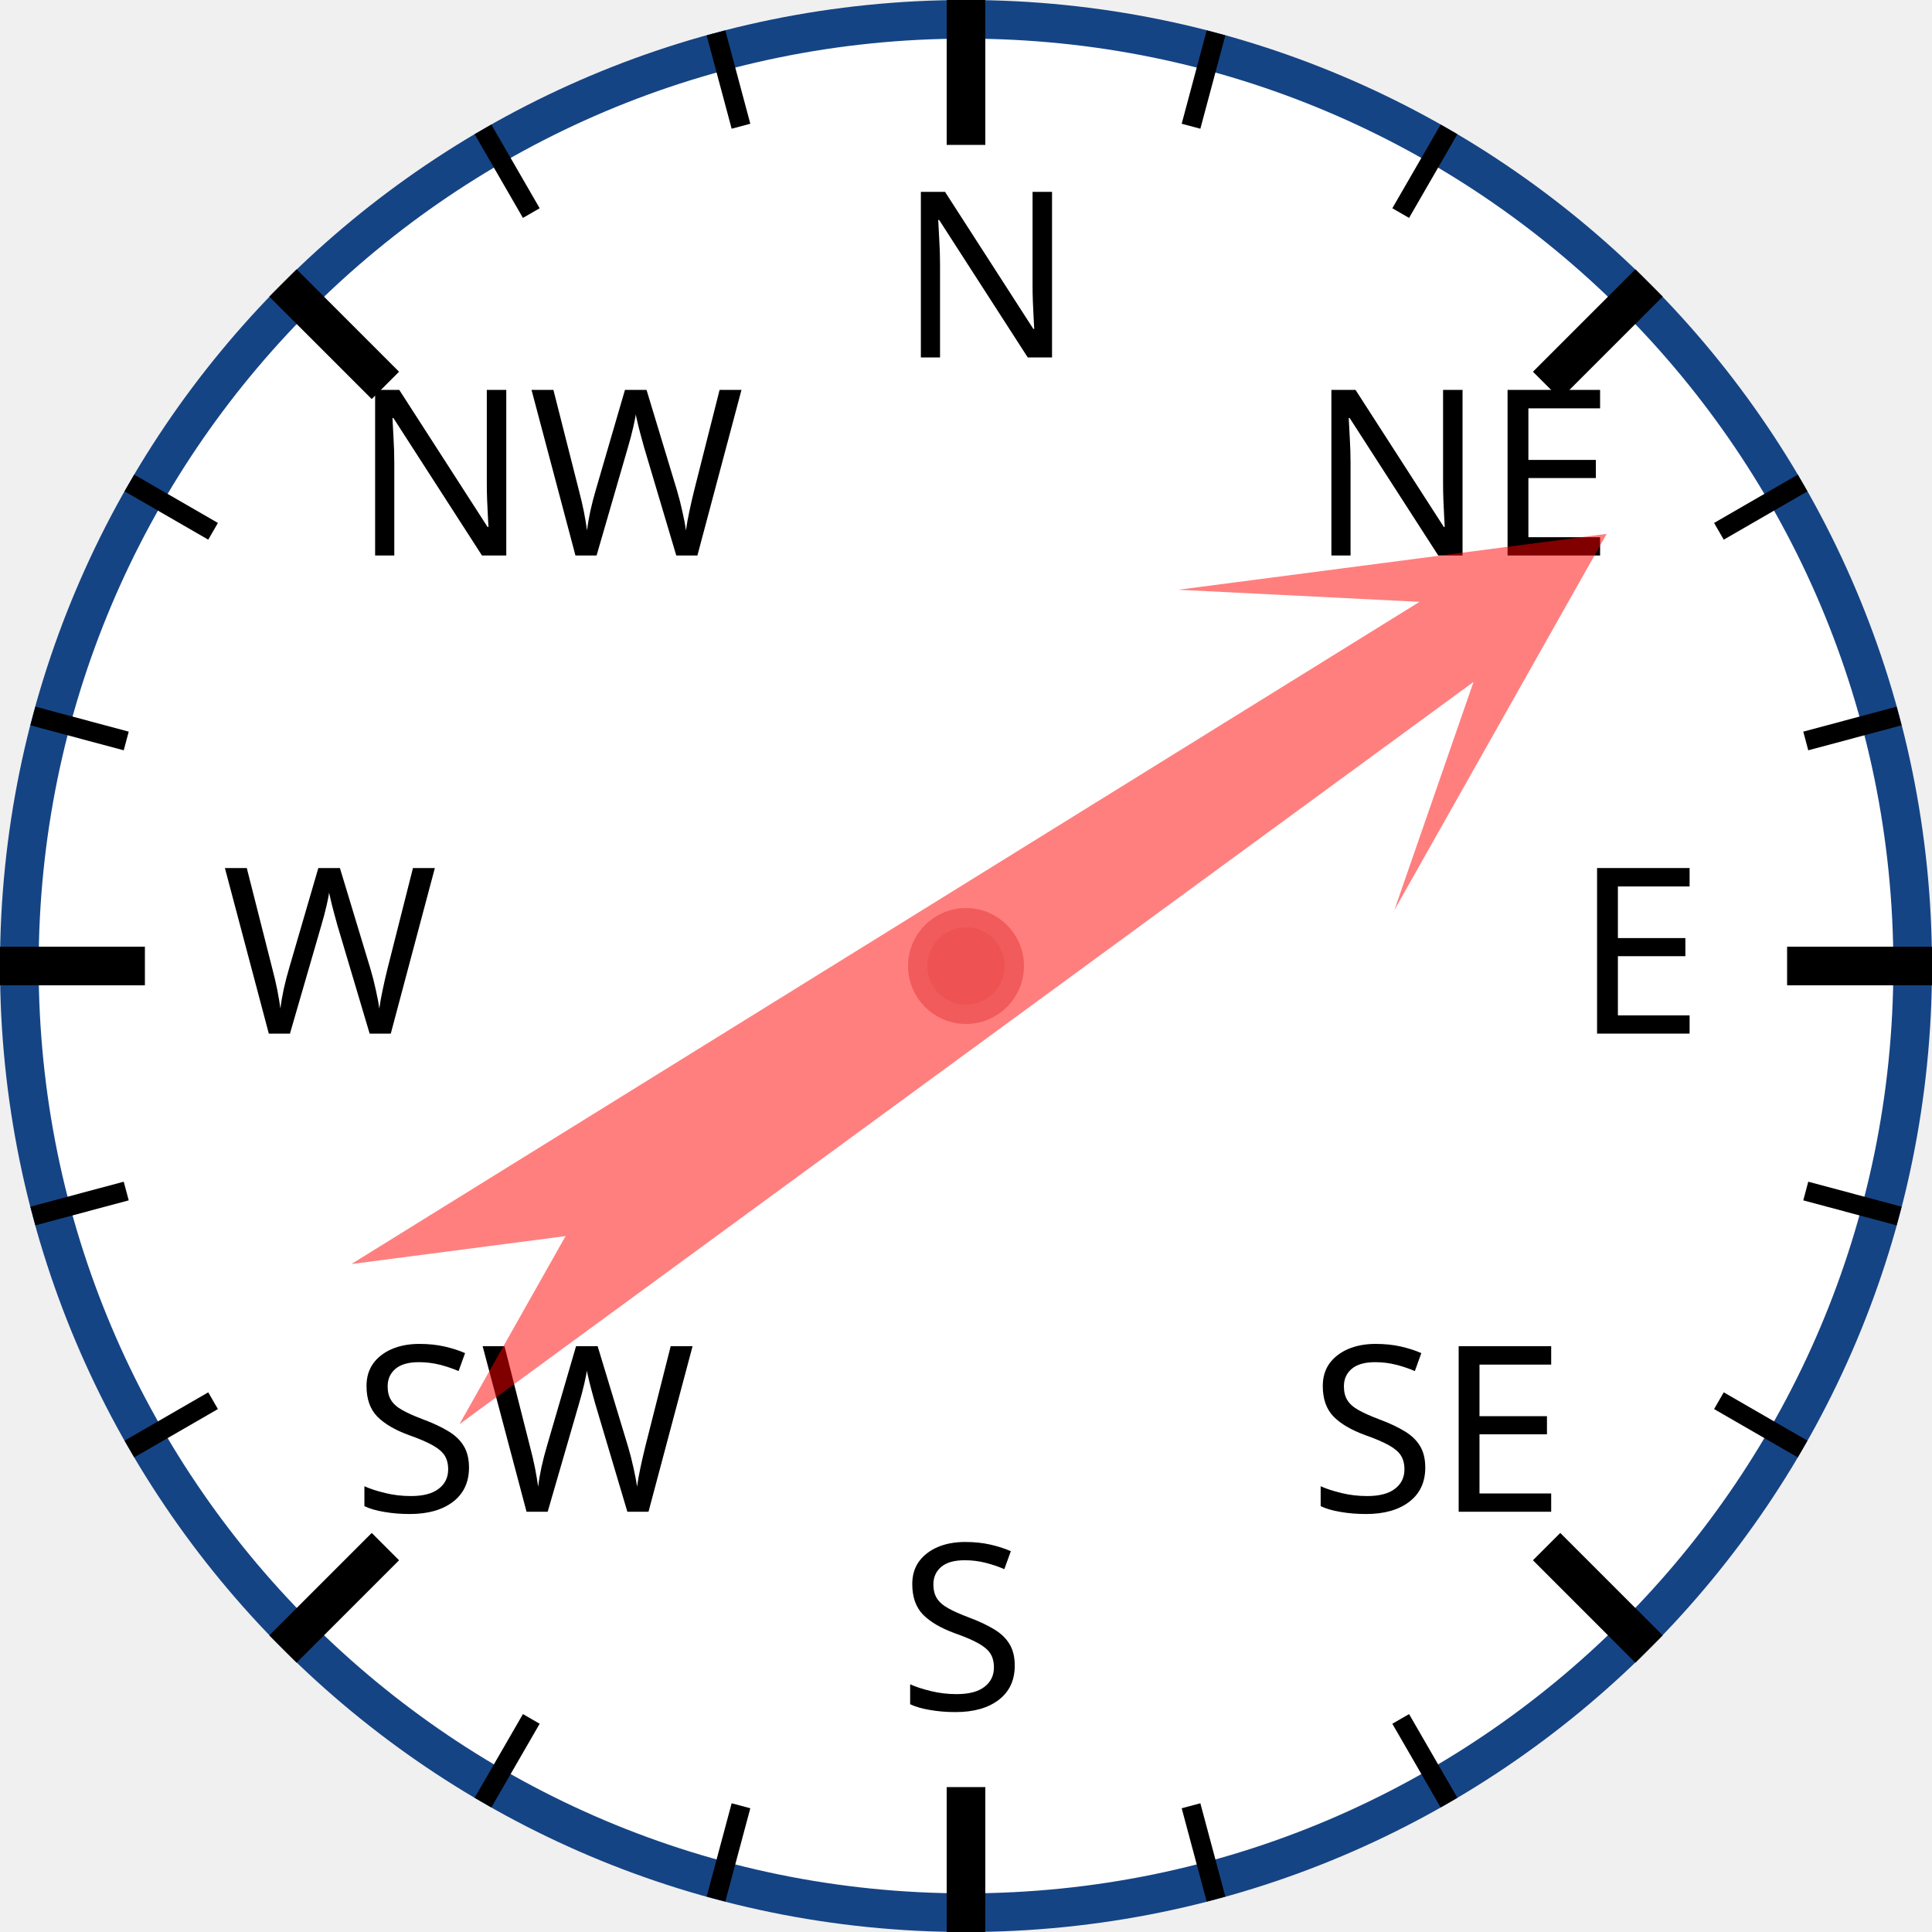
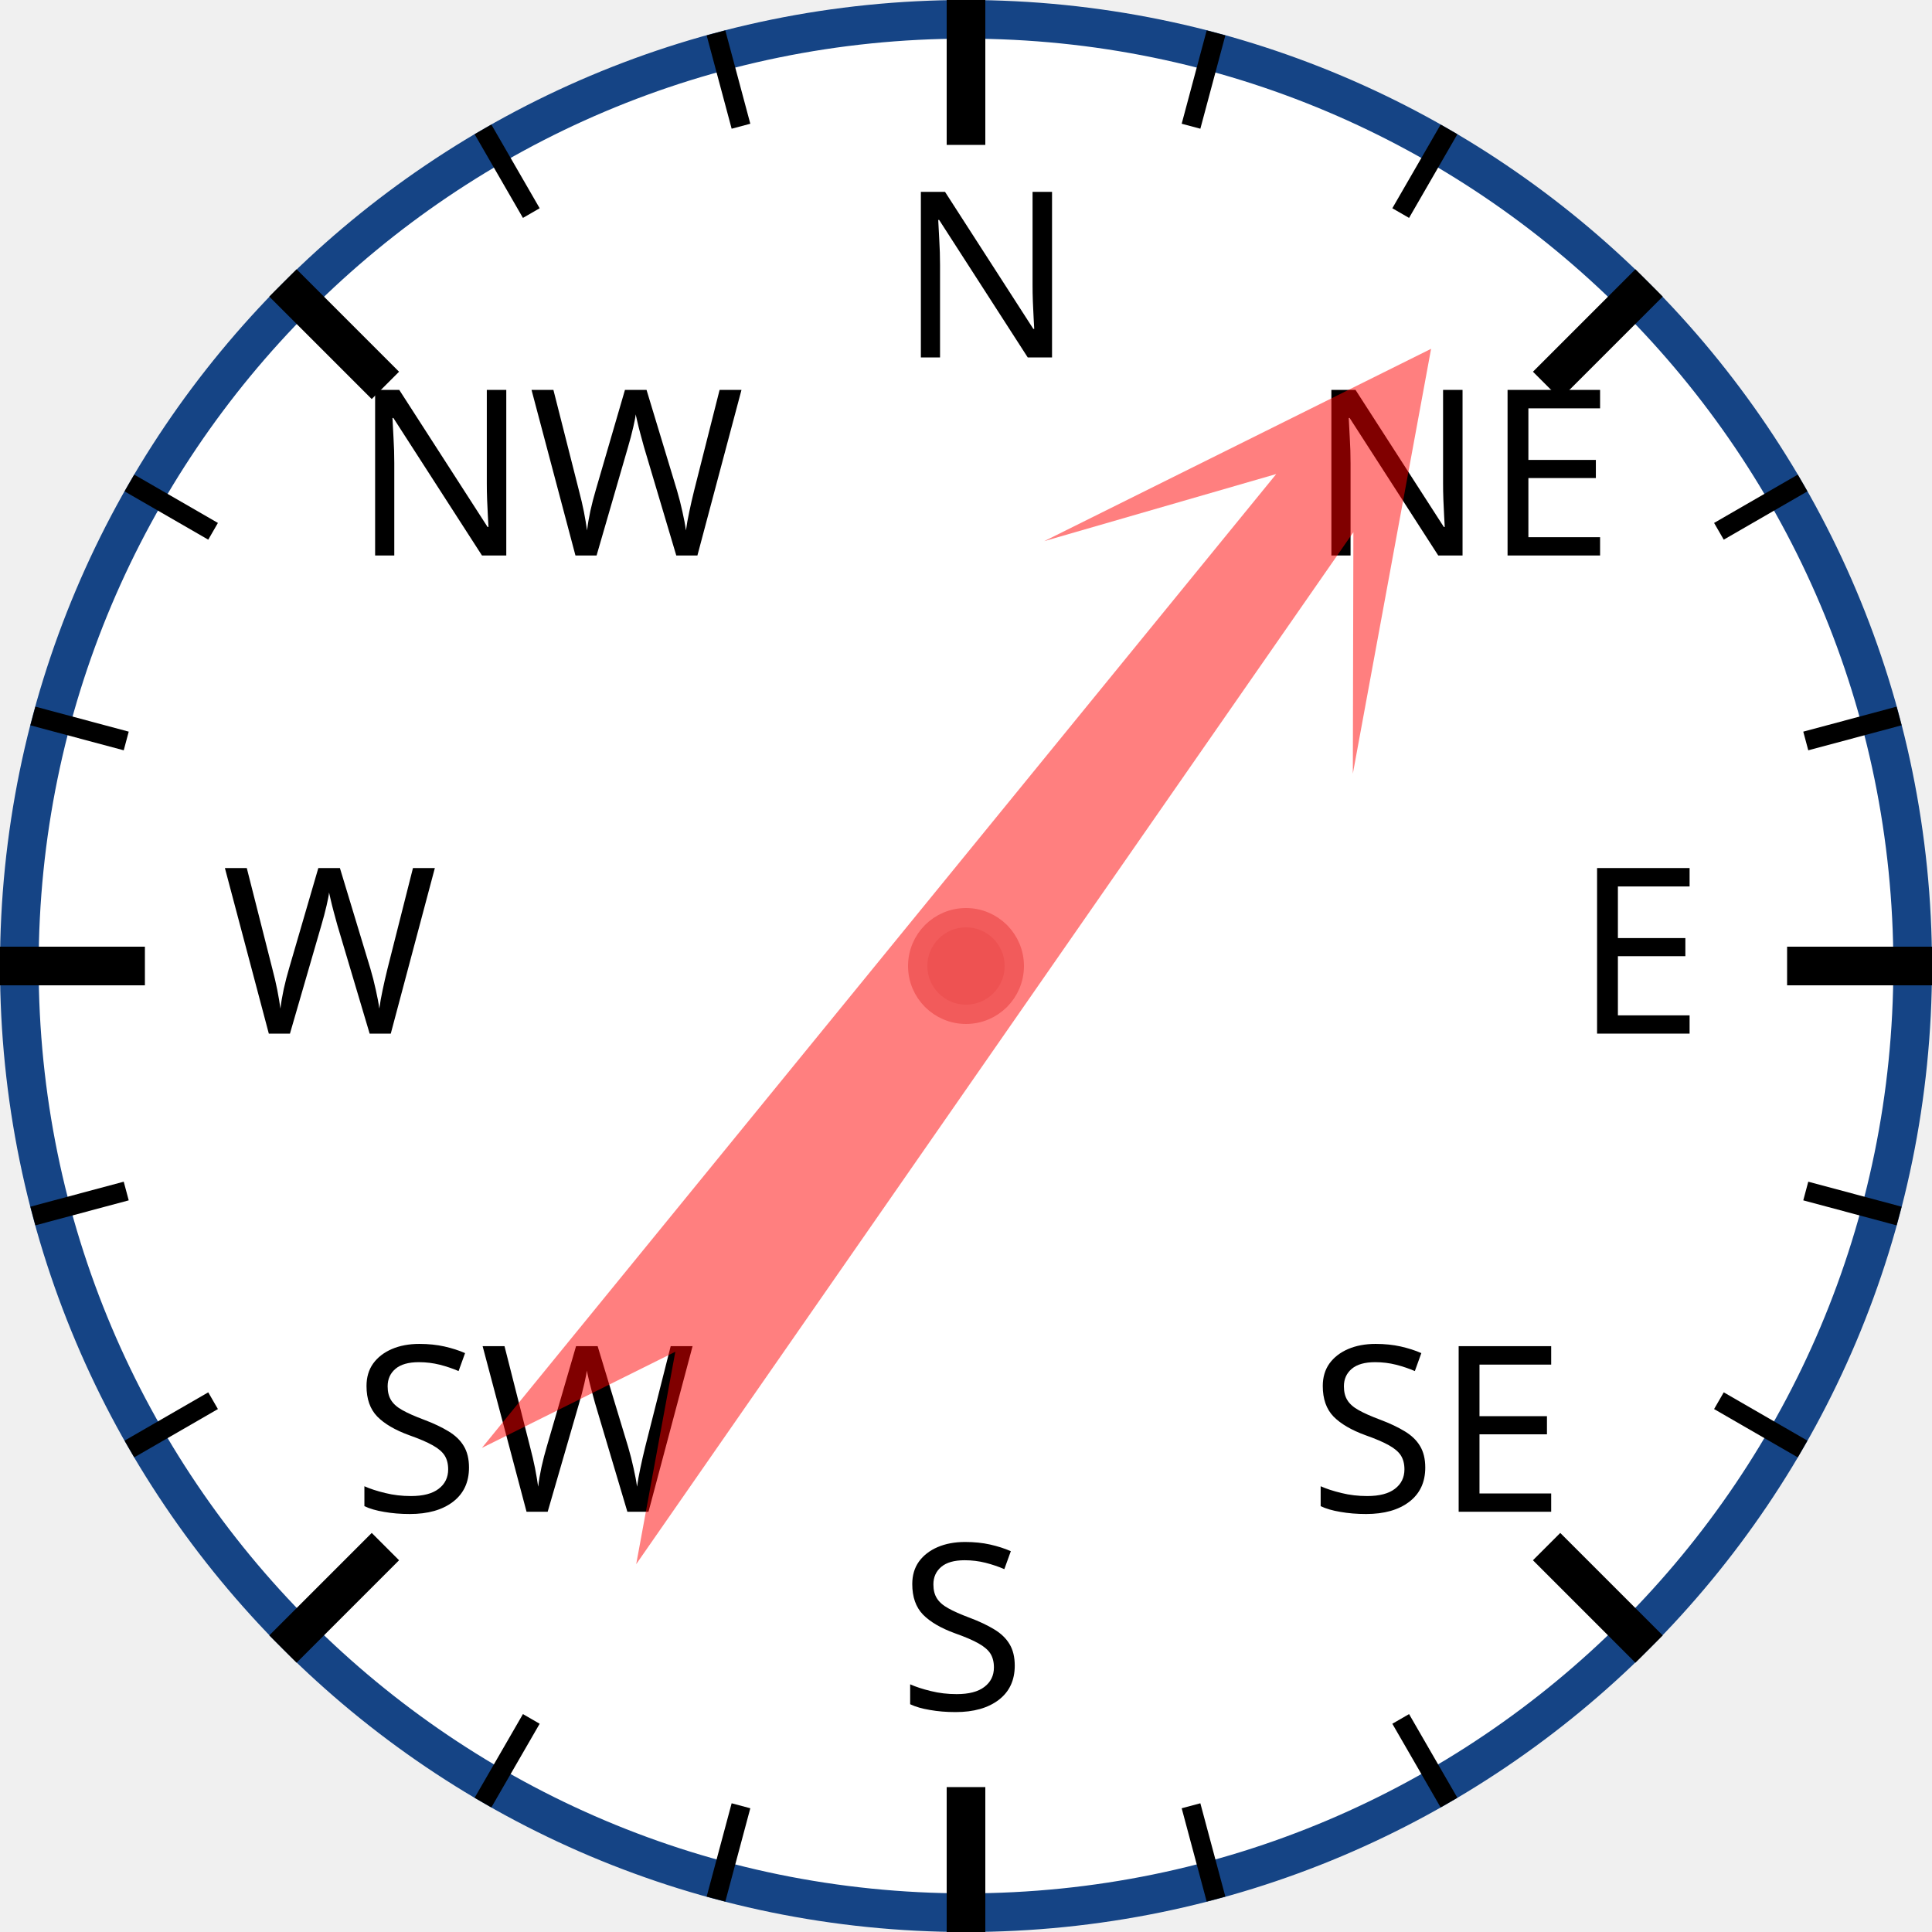
<svg xmlns="http://www.w3.org/2000/svg" width="120px" height="120px" viewBox="0 0 200 200">
  <circle cx="100" cy="100" r="98" style="fill: white; stroke: #154485; stroke-width: 4;" />
  <text x="93.0" y="37.0" style="font-family: sans-serif; font-size: 18pt;">N</text>
  <line x1="100.0" y1="0.0" x2="100.0" y2="15.0" style="stroke: black; stroke-width: 4;" />
  <line x1="74.118" y1="3.407" x2="76.706" y2="13.067" style="stroke: black; stroke-width: 2;" />
  <line x1="50" y1="13.397" x2="55" y2="22.058" style="stroke: black; stroke-width: 2;" />
  <text x="36.503" y="57.503" style="font-family: sans-serif; font-size: 18pt;">NW</text>
  <line x1="29.289" y1="29.289" x2="39.896" y2="39.896" style="stroke: black; stroke-width: 4;" />
  <line x1="13.397" y1="50" x2="22.058" y2="55" style="stroke: black; stroke-width: 2;" />
  <line x1="3.407" y1="74.118" x2="13.067" y2="76.706" style="stroke: black; stroke-width: 2;" />
  <text x="23.0" y="107.0" style="font-family: sans-serif; font-size: 18pt;">W</text>
  <line x1="0.0" y1="100.0" x2="15.0" y2="100.0" style="stroke: black; stroke-width: 4;" />
  <line x1="3.407" y1="125.882" x2="13.067" y2="123.294" style="stroke: black; stroke-width: 2;" />
  <line x1="13.397" y1="150" x2="22.058" y2="145" style="stroke: black; stroke-width: 2;" />
  <text x="36.503" y="156.497" style="font-family: sans-serif; font-size: 18pt;">SW</text>
  <line x1="29.289" y1="170.711" x2="39.896" y2="160.104" style="stroke: black; stroke-width: 4;" />
  <line x1="50" y1="186.603" x2="55" y2="177.942" style="stroke: black; stroke-width: 2;" />
  <line x1="74.118" y1="196.593" x2="76.706" y2="186.933" style="stroke: black; stroke-width: 2;" />
  <text x="93" y="177.0" style="font-family: sans-serif; font-size: 18pt;">S</text>
  <line x1="100" y1="200.0" x2="100" y2="185.0" style="stroke: black; stroke-width: 4;" />
  <line x1="125.882" y1="196.593" x2="123.294" y2="186.933" style="stroke: black; stroke-width: 2;" />
  <line x1="150.0" y1="186.603" x2="145.0" y2="177.942" style="stroke: black; stroke-width: 2;" />
  <text x="135.497" y="156.497" style="font-family: sans-serif; font-size: 18pt;">SE</text>
  <line x1="170.711" y1="170.711" x2="160.104" y2="160.104" style="stroke: black; stroke-width: 4;" />
  <line x1="186.603" y1="150" x2="177.942" y2="145" style="stroke: black; stroke-width: 2;" />
  <line x1="196.593" y1="125.882" x2="186.933" y2="123.294" style="stroke: black; stroke-width: 2;" />
  <text x="163.0" y="107" style="font-family: sans-serif; font-size: 18pt;">E</text>
  <line x1="200.0" y1="100" x2="185.0" y2="100" style="stroke: black; stroke-width: 4;" />
  <line x1="196.593" y1="74.118" x2="186.933" y2="76.706" style="stroke: black; stroke-width: 2;" />
  <line x1="186.603" y1="50" x2="177.942" y2="55" style="stroke: black; stroke-width: 2;" />
  <text x="135.497" y="57.503" style="font-family: sans-serif; font-size: 18pt;">NE</text>
  <line x1="170.711" y1="29.289" x2="160.104" y2="39.896" style="stroke: black; stroke-width: 4;" />
  <line x1="150" y1="13.397" x2="145" y2="22.058" style="stroke: black; stroke-width: 2;" />
  <line x1="125.882" y1="3.407" x2="123.294" y2="13.067" style="stroke: black; stroke-width: 2;" />
-   <polygon points="100 20 120 60 105 40 110 170 100 150 90 170 95 40 80 60" style="fill: red; fill-opacity: 0.5;" transform="rotate(56,100,100)" />
+   <polygon points="100 20 120 60 105 40 110 170 100 150 90 170 95 40 80 60" style="fill: red; fill-opacity: 0.5;" transform="rotate(37,100,100)" />
  <circle cx="100" cy="100" r="5" style="fill: #EE5252; stroke: #F25B5B; stroke-width: 2;" />
</svg>
